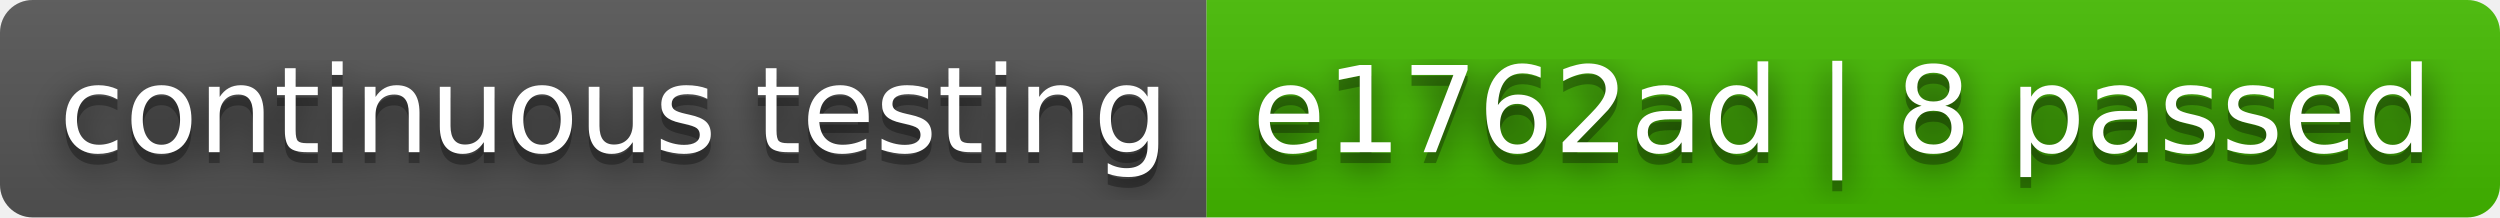
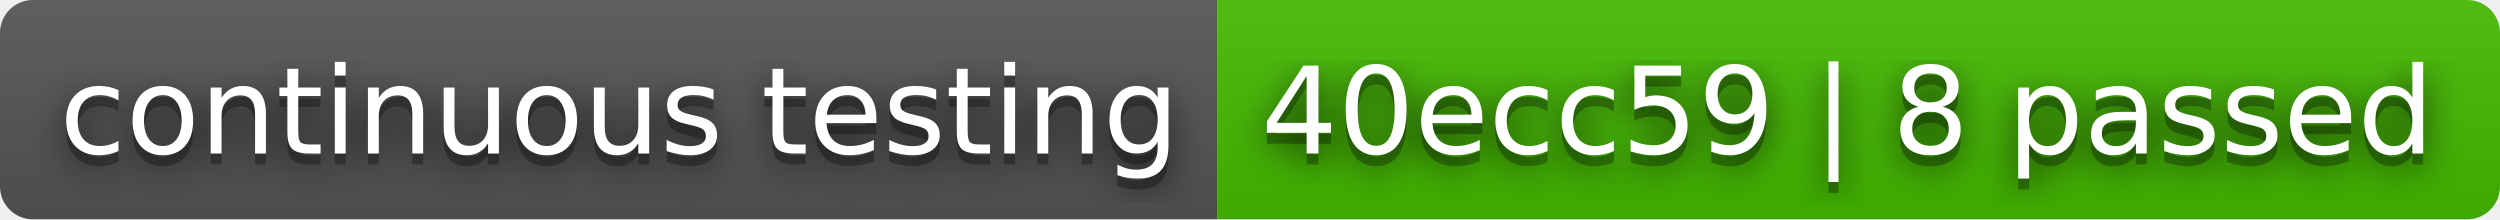
- <svg xmlns="http://www.w3.org/2000/svg" width="230" height="20" role="img" aria-label="continuous testing: e1762ad | 8 passed">
+ <svg xmlns="http://www.w3.org/2000/svg" width="228" height="20" role="img" aria-label="continuous testing: 40ecc59 | 8 passed">
  <filter id="blur">
    <feGaussianBlur stdDeviation="16" />
  </filter>
  <linearGradient id="s" x2="0" y2="100%">
    <stop offset="0" stop-color="#bbb" stop-opacity=".1" />
    <stop offset="1" stop-opacity=".1" />
  </linearGradient>
  <clipPath id="r">
-     <rect width="230" height="20" rx="3" />
+     <rect width="228" height="20" rx="3" />
  </clipPath>
  <g clip-path="url(#r)">
    <rect width="111" height="20" fill="#555" />
-     <rect x="111" width="119" height="20" fill="#4b0" />
-     <rect width="230" height="20" fill="url(#s)" />
+     <rect x="111" width="117" height="20" fill="#4b0" />
+     <rect width="228" height="20" fill="url(#s)" />
  </g>
  <g fill="#fff" text-anchor="middle" font-family="Verdana,Geneva,DejaVu Sans,sans-serif" text-rendering="geometricPrecision" font-size="110">
    <g transform="scale(.1)">
      <g aria-hidden="true" fill="#010101">
        <text x="565" y="150" fill-opacity=".8" filter="url(#blur)" textLength="1010">continuous testing</text>
        <text x="565" y="150" fill-opacity=".3" textLength="1010">continuous testing</text>
      </g>
      <text x="565" y="140" textLength="1010">continuous testing</text>
    </g>
    <g transform="scale(.1)">
      <g aria-hidden="true" fill="#010101">
-         <text x="1695" y="150" fill-opacity=".8" filter="url(#blur)" textLength="1090">e1762ad | 8 passed</text>
-         <text x="1695" y="150" fill-opacity=".3" textLength="1090">e1762ad | 8 passed</text>
+         <text x="1685" y="150" fill-opacity=".8" filter="url(#blur)" textLength="1070">40ecc59 | 8 passed</text>
+         <text x="1685" y="150" fill-opacity=".3" textLength="1070">40ecc59 | 8 passed</text>
      </g>
-       <text x="1695" y="140" textLength="1090">e1762ad | 8 passed</text>
+       <text x="1685" y="140" textLength="1070">40ecc59 | 8 passed</text>
    </g>
  </g>
</svg>
